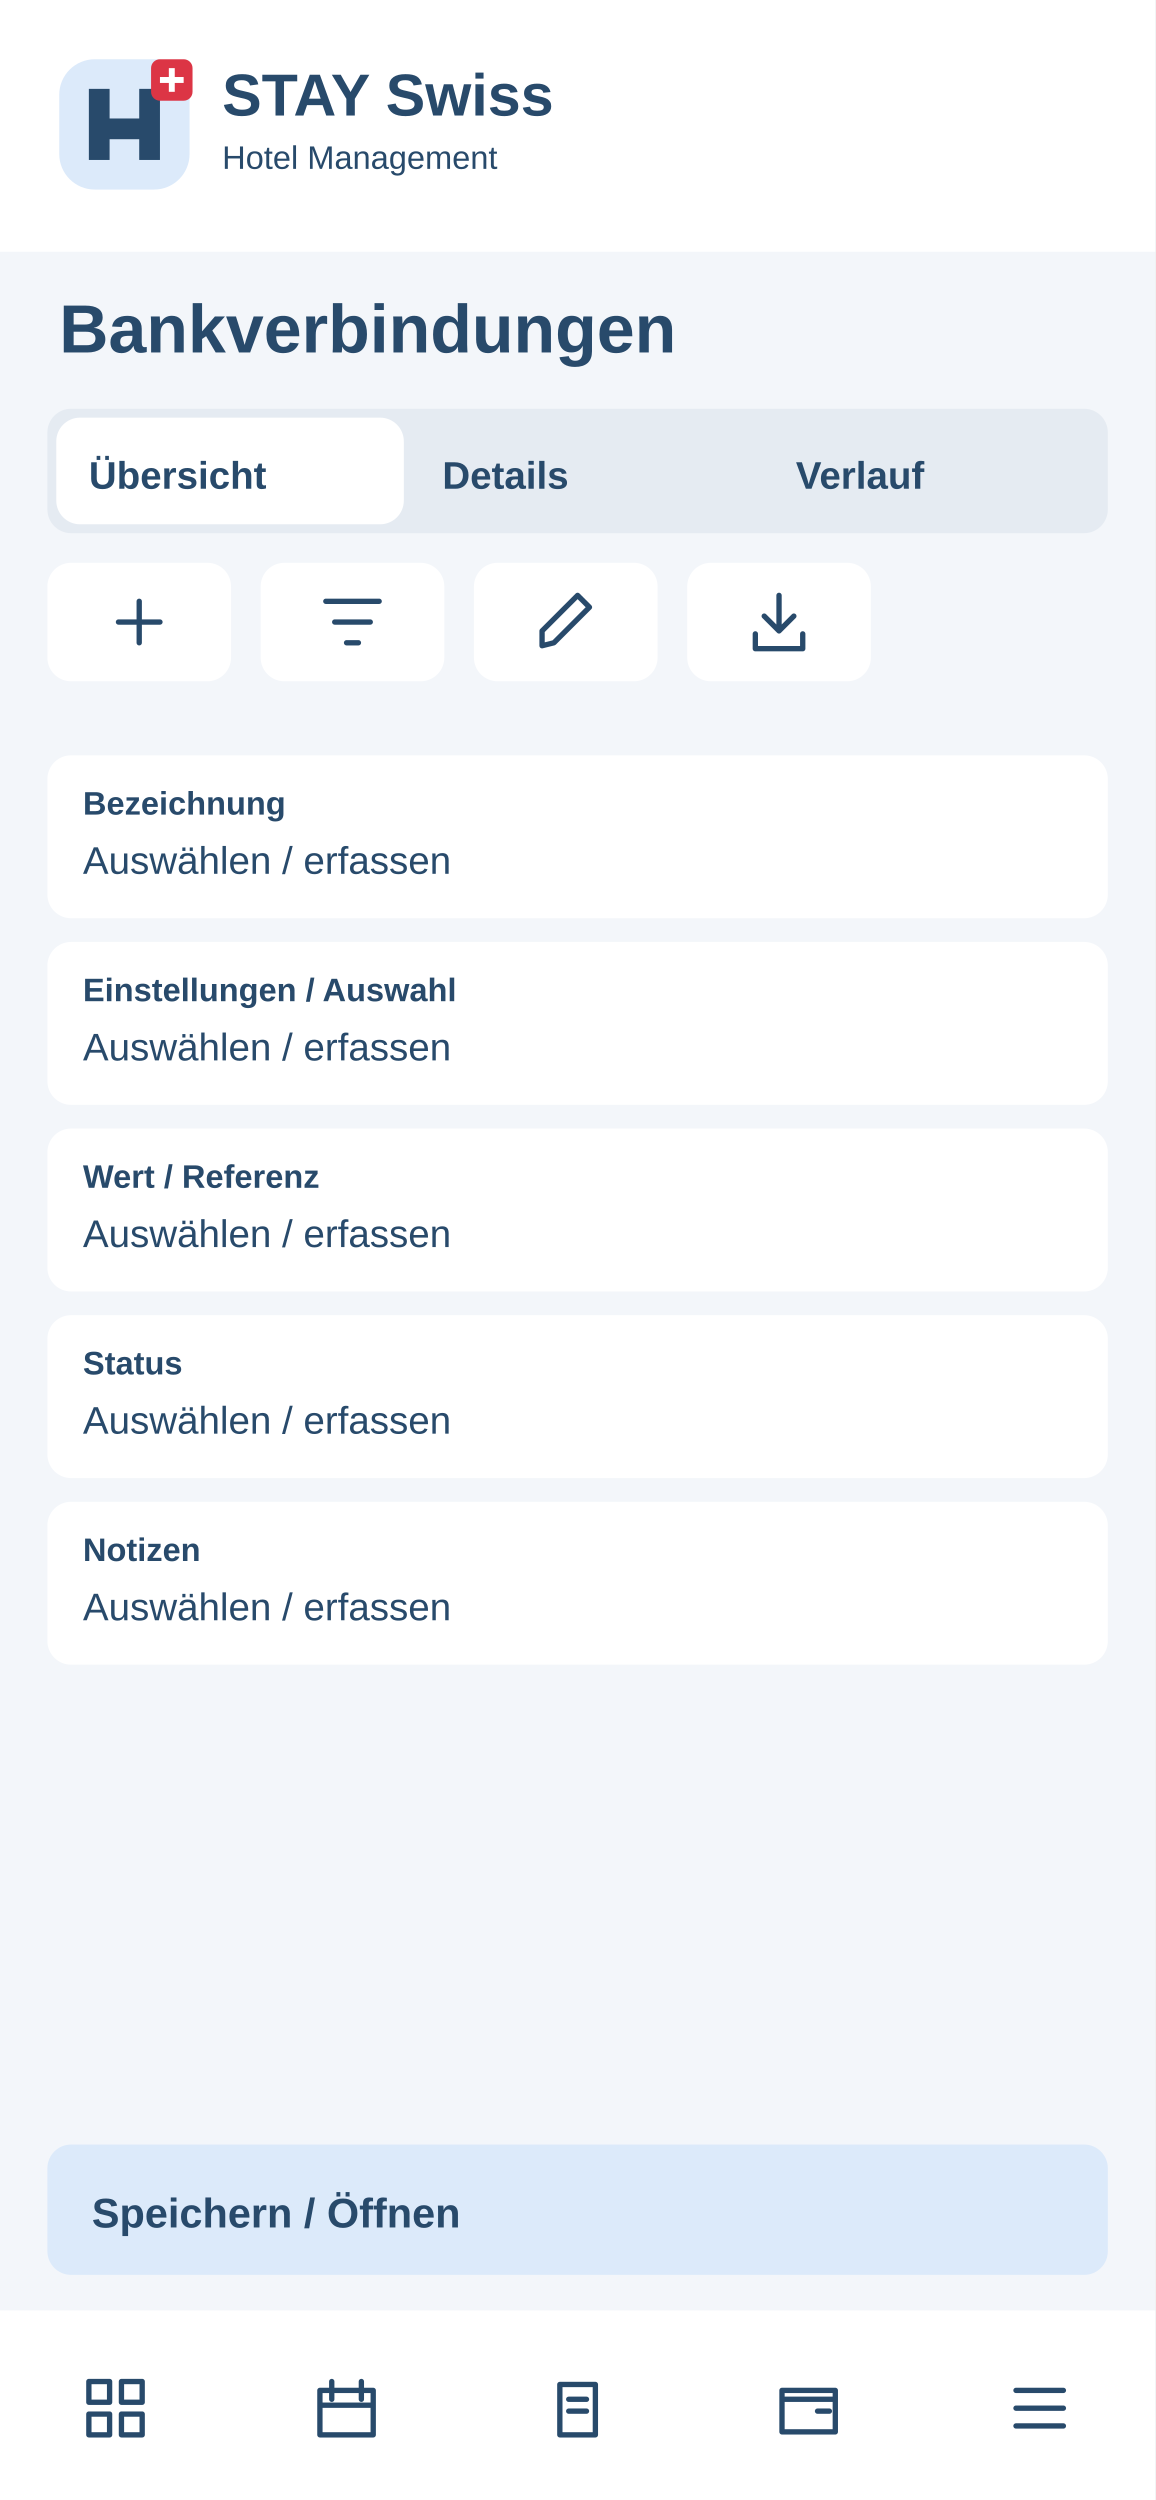
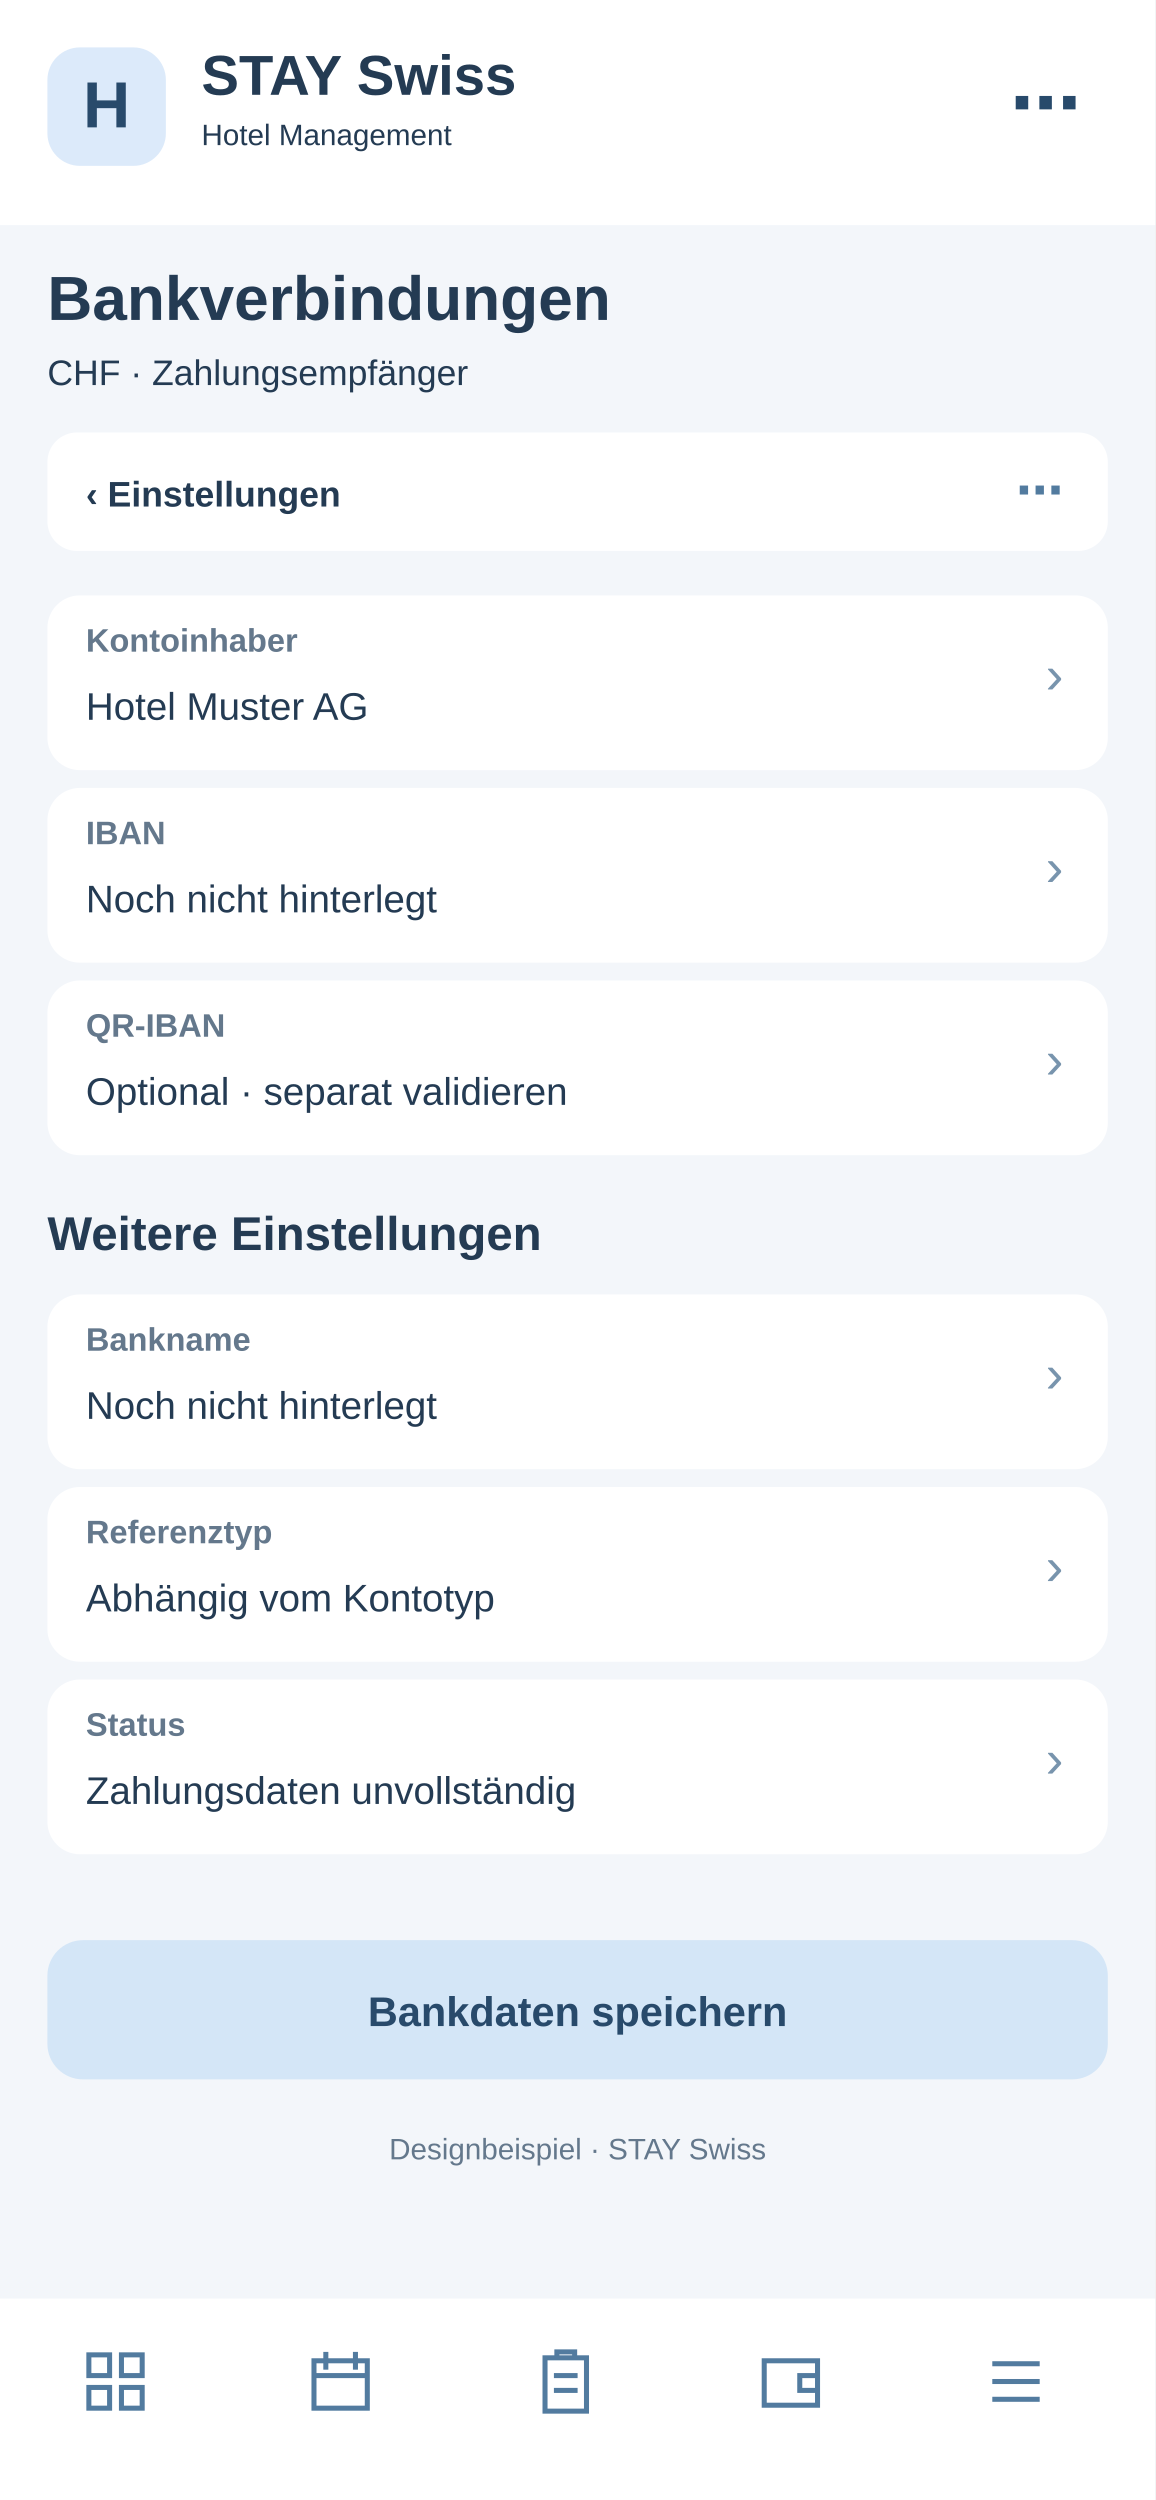
<svg xmlns="http://www.w3.org/2000/svg" width="390" height="844" viewBox="0 0 390 844">
-   <rect x="0" y="0" width="390" height="844" rx="0" fill="#f3f6fa" />
-   <rect x="0" y="0" width="390" height="85" rx="0" fill="#fff" />
-   <g transform="translate(20 20)">
-     <rect x="0" y="0" width="44" height="44" rx="12" fill="#dceafa" />
-     <path d="M10 34V10H17V20H27V10H34V34H27V27H17V34Z" fill="#284a6b" />
-     <rect x="31" y="0" width="14" height="14" rx="3" fill="#dc3545" />
-     <path d="M38 3v8m-4-4h8" stroke="white" stroke-width="2" />
+   <rect x="0" y="0" width="390" height="844" fill="#f3f6fa" rx="0" />
+   <rect x="0" y="0" width="390" height="76" fill="#fff" rx="0" />
+   <rect x="16" y="16" width="40" height="40" fill="#dceafa" rx="11" />
+   <text x="36" y="43" font-family="Arial,sans-serif" font-size="22" font-weight="700" fill="#284a6b" text-anchor="middle">H</text>
+   <text x="68" y="32" font-family="Arial,sans-serif" font-size="19" font-weight="700" fill="#243b53" text-anchor="start">STAY Swiss</text>
+   <text x="68" y="49" font-family="Arial,sans-serif" font-size="10" font-weight="400" fill="#243b53" text-anchor="start">Hotel Management</text>
+   <text x="365" y="43" font-family="Arial,sans-serif" font-size="24" font-weight="700" fill="#284a6b" text-anchor="end">⋯</text>
+   <text x="16" y="108" font-family="Arial,sans-serif" font-size="21" font-weight="700" fill="#243b53" text-anchor="start">Bankverbindungen</text>
+   <text x="16" y="130" font-family="Arial,sans-serif" font-size="12" font-weight="400" fill="#243b53" text-anchor="start">CHF · Zahlungsempfänger</text>
+   <rect x="16" y="146" width="358" height="40" fill="#fff" rx="10" />
+   <text x="29" y="171" font-family="Arial,sans-serif" font-size="12" font-weight="700" fill="#243b53" text-anchor="start">‹  Einstellungen</text>
+   <text x="359" y="171" font-family="Arial,sans-serif" font-size="16" font-weight="700" fill="#527b9f" text-anchor="end">⋯</text>
+   <rect x="16" y="201" width="358" height="59" fill="#fff" rx="11" />
+   <text x="29" y="220" font-family="Arial,sans-serif" font-size="11" font-weight="700" fill="#64788c" text-anchor="start">Kontoinhaber</text>
+   <text x="29" y="243" font-family="Arial,sans-serif" font-size="13" font-weight="400" fill="#243b53" text-anchor="start">Hotel Muster AG</text>
+   <text x="359" y="234" font-family="Arial,sans-serif" font-size="18" font-weight="400" fill="#7894ad" text-anchor="end">›</text>
+   <rect x="16" y="266" width="358" height="59" fill="#fff" rx="11" />
+   <text x="29" y="285" font-family="Arial,sans-serif" font-size="11" font-weight="700" fill="#64788c" text-anchor="start">IBAN</text>
+   <text x="29" y="308" font-family="Arial,sans-serif" font-size="13" font-weight="400" fill="#243b53" text-anchor="start">Noch nicht hinterlegt</text>
+   <text x="359" y="299" font-family="Arial,sans-serif" font-size="18" font-weight="400" fill="#7894ad" text-anchor="end">›</text>
+   <rect x="16" y="331" width="358" height="59" fill="#fff" rx="11" />
+   <text x="29" y="350" font-family="Arial,sans-serif" font-size="11" font-weight="700" fill="#64788c" text-anchor="start">QR-IBAN</text>
+   <text x="29" y="373" font-family="Arial,sans-serif" font-size="13" font-weight="400" fill="#243b53" text-anchor="start">Optional · separat validieren</text>
+   <text x="359" y="364" font-family="Arial,sans-serif" font-size="18" font-weight="400" fill="#7894ad" text-anchor="end">›</text>
+   <text x="16" y="422" font-family="Arial,sans-serif" font-size="16" font-weight="700" fill="#243b53" text-anchor="start">Weitere Einstellungen</text>
+   <rect x="16" y="437" width="358" height="59" fill="#fff" rx="11" />
+   <text x="29" y="456" font-family="Arial,sans-serif" font-size="11" font-weight="700" fill="#64788c" text-anchor="start">Bankname</text>
+   <text x="29" y="479" font-family="Arial,sans-serif" font-size="13" font-weight="400" fill="#243b53" text-anchor="start">Noch nicht hinterlegt</text>
+   <text x="359" y="470" font-family="Arial,sans-serif" font-size="18" font-weight="400" fill="#7894ad" text-anchor="end">›</text>
+   <rect x="16" y="502" width="358" height="59" fill="#fff" rx="11" />
+   <text x="29" y="521" font-family="Arial,sans-serif" font-size="11" font-weight="700" fill="#64788c" text-anchor="start">Referenztyp</text>
+   <text x="29" y="544" font-family="Arial,sans-serif" font-size="13" font-weight="400" fill="#243b53" text-anchor="start">Abhängig vom Kontotyp</text>
+   <text x="359" y="535" font-family="Arial,sans-serif" font-size="18" font-weight="400" fill="#7894ad" text-anchor="end">›</text>
+   <rect x="16" y="567" width="358" height="59" fill="#fff" rx="11" />
+   <text x="29" y="586" font-family="Arial,sans-serif" font-size="11" font-weight="700" fill="#64788c" text-anchor="start">Status</text>
+   <text x="29" y="609" font-family="Arial,sans-serif" font-size="13" font-weight="400" fill="#243b53" text-anchor="start">Zahlungsdaten unvollständig</text>
+   <text x="359" y="600" font-family="Arial,sans-serif" font-size="18" font-weight="400" fill="#7894ad" text-anchor="end">›</text>
+   <rect x="16" y="655" width="358" height="47" fill="#d4e6f7" rx="12" />
+   <text x="195" y="684" font-family="Arial,sans-serif" font-size="14" font-weight="700" fill="#284a6b" text-anchor="middle">Bankdaten speichern</text>
+   <text x="195" y="729" font-family="Arial,sans-serif" font-size="10" font-weight="400" fill="#64788c" text-anchor="middle">Designbeispiel · STAY Swiss</text>
+   <rect x="0" y="776" width="390" height="68" fill="#fff" rx="0" />
+   <g transform="translate(27,792)" fill="none" stroke="#527b9f" stroke-width="1.7">
+     <path d="M3 3h7v7H3zM14 3h7v7h-7zM3 14h7v7H3zM14 14h7v7h-7z" />
  </g>
-   <text x="75" y="39" font-family="Arial,sans-serif" font-size="20" font-weight="700" fill="#284a6b">STAY Swiss</text>
-   <text x="75" y="57" font-family="Arial,sans-serif" font-size="11" font-weight="400" fill="#284a6b">Hotel Management</text>
-   <text x="20" y="119" font-family="Arial,sans-serif" font-size="23" font-weight="700" fill="#284a6b">Bankverbindungen</text>
-   <rect x="16" y="138" width="358" height="42" rx="8" fill="#e5ebf2" />
-   <rect x="19" y="141" width="117.333" height="36" rx="8" fill="#fff" />
-   <text x="30" y="165" font-family="Arial,sans-serif" font-size="13" font-weight="700" fill="#284a6b">Übersicht</text>
-   <text x="149.333" y="165" font-family="Arial,sans-serif" font-size="13" font-weight="700" fill="#284a6b">Details</text>
-   <text x="268.667" y="165" font-family="Arial,sans-serif" font-size="13" font-weight="700" fill="#284a6b">Verlauf</text>
-   <g>
-     <rect x="16" y="190" width="62" height="40" rx="8" fill="#fff" />
-     <g transform="translate(35 198)" fill="none" stroke="#284a6b" stroke-width="1.8" stroke-linecap="round" stroke-linejoin="round">
-       <path d="M12 5v14M5 12h14" />
-     </g>
+   <g transform="translate(103,792)" fill="none" stroke="#527b9f" stroke-width="1.7">
+     <path d="M3 5h18v16H3zM7 2v6M17 2v6M3 10h18" />
  </g>
-   <g>
-     <rect x="88" y="190" width="62" height="40" rx="8" fill="#fff" />
-     <g transform="translate(107 198)" fill="none" stroke="#284a6b" stroke-width="1.8" stroke-linecap="round" stroke-linejoin="round">
-       <path d="M3 5h18M6 12h12M10 19h4" />
-     </g>
+   <g transform="translate(179,792)" fill="none" stroke="#527b9f" stroke-width="1.7">
+     <path d="M5 4h14v18H5zM9 4V2h6v2M8 10h8M8 15h8" />
  </g>
-   <g>
-     <rect x="160" y="190" width="62" height="40" rx="8" fill="#fff" />
-     <g transform="translate(179 198)" fill="none" stroke="#284a6b" stroke-width="1.8" stroke-linecap="round" stroke-linejoin="round">
-       <path d="M4 20l4-1L20 7l-4-4L4 15z" />
-     </g>
+   <g transform="translate(255,792)" fill="none" stroke="#527b9f" stroke-width="1.7">
+     <path d="M3 5h18v15H3zM21 10h-6v5h6" />
  </g>
-   <g>
-     <rect x="232" y="190" width="62" height="40" rx="8" fill="#fff" />
-     <g transform="translate(251 198)" fill="none" stroke="#284a6b" stroke-width="1.8" stroke-linecap="round" stroke-linejoin="round">
-       <path d="M12 3v12m-5-5 5 5 5-5M4 16v5h16v-5" />
-     </g>
-   </g>
-   <rect x="16" y="255" width="358" height="55" rx="8" fill="#fff" />
-   <text x="28" y="275" font-family="Arial,sans-serif" font-size="11" font-weight="700" fill="#284a6b">Bezeichnung</text>
-   <text x="28" y="295" font-family="Arial,sans-serif" font-size="13" font-weight="400" fill="#284a6b">Auswählen / erfassen</text>
-   <rect x="16" y="318" width="358" height="55" rx="8" fill="#fff" />
-   <text x="28" y="338" font-family="Arial,sans-serif" font-size="11" font-weight="700" fill="#284a6b">Einstellungen / Auswahl</text>
-   <text x="28" y="358" font-family="Arial,sans-serif" font-size="13" font-weight="400" fill="#284a6b">Auswählen / erfassen</text>
-   <rect x="16" y="381" width="358" height="55" rx="8" fill="#fff" />
-   <text x="28" y="401" font-family="Arial,sans-serif" font-size="11" font-weight="700" fill="#284a6b">Wert / Referenz</text>
-   <text x="28" y="421" font-family="Arial,sans-serif" font-size="13" font-weight="400" fill="#284a6b">Auswählen / erfassen</text>
-   <rect x="16" y="444" width="358" height="55" rx="8" fill="#fff" />
-   <text x="28" y="464" font-family="Arial,sans-serif" font-size="11" font-weight="700" fill="#284a6b">Status</text>
-   <text x="28" y="484" font-family="Arial,sans-serif" font-size="13" font-weight="400" fill="#284a6b">Auswählen / erfassen</text>
-   <rect x="16" y="507" width="358" height="55" rx="8" fill="#fff" />
-   <text x="28" y="527" font-family="Arial,sans-serif" font-size="11" font-weight="700" fill="#284a6b">Notizen</text>
-   <text x="28" y="547" font-family="Arial,sans-serif" font-size="13" font-weight="400" fill="#284a6b">Auswählen / erfassen</text>
-   <rect x="16" y="724" width="358" height="44" rx="8" fill="#dceafa" />
-   <text x="31" y="752" font-family="Arial,sans-serif" font-size="14" font-weight="700" fill="#284a6b">Speichern / Öffnen</text>
-   <rect x="0" y="780" width="390" height="64" rx="0" fill="#fff" />
-   <g>
-     <g transform="translate(27 801)" fill="none" stroke="#284a6b" stroke-width="1.8" stroke-linecap="round" stroke-linejoin="round">
-       <path d="M3 3h7v7H3zM14 3h7v7h-7zM3 14h7v7H3zM14 14h7v7h-7z" />
-     </g>
-   </g>
-   <g>
-     <g transform="translate(105 801)" fill="none" stroke="#284a6b" stroke-width="1.8" stroke-linecap="round" stroke-linejoin="round">
-       <path d="M3 6h18v15H3zM7 3v6M17 3v6M3 11h18" />
-     </g>
-   </g>
-   <g>
-     <g transform="translate(183 801)" fill="none" stroke="#284a6b" stroke-width="1.8" stroke-linecap="round" stroke-linejoin="round">
-       <path d="M6 4h12v17H6zM9 9h6M9 13h6" />
-     </g>
-   </g>
-   <g>
-     <g transform="translate(261 801)" fill="none" stroke="#284a6b" stroke-width="1.8" stroke-linecap="round" stroke-linejoin="round">
-       <path d="M3 6h18v14H3zM3 9h18M15 13h4" />
-     </g>
-   </g>
-   <g>
-     <g transform="translate(339 801)" fill="none" stroke="#284a6b" stroke-width="1.8" stroke-linecap="round" stroke-linejoin="round">
-       <path d="M4 6h16M4 12h16M4 18h16" />
-     </g>
+   <g transform="translate(331,792)" fill="none" stroke="#527b9f" stroke-width="1.7">
+     <path d="M4 6h16M4 12h16M4 18h16" />
  </g>
</svg>
